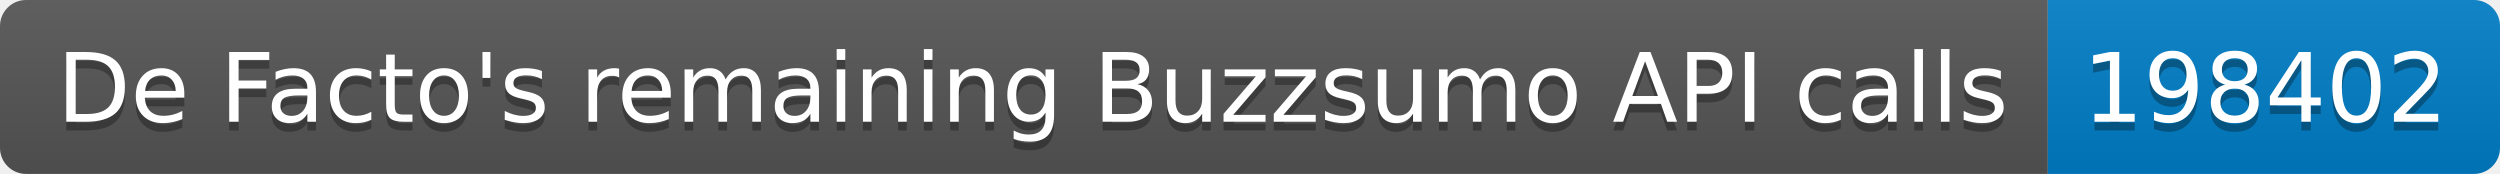
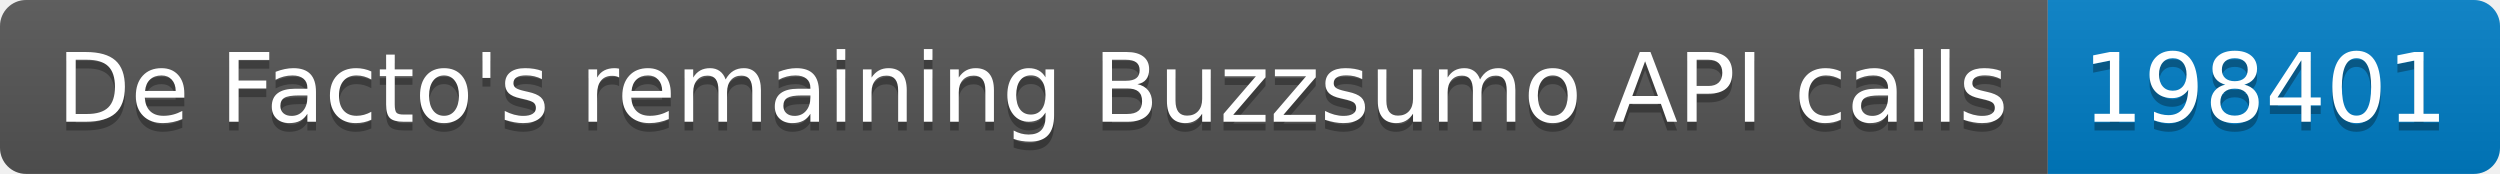
<svg xmlns="http://www.w3.org/2000/svg" width="287.5" height="20">
  <linearGradient id="smooth" x2="0" y2="100%">
    <stop offset="0" stop-color="#bbb" stop-opacity=".1" />
    <stop offset="1" stop-opacity=".1" />
  </linearGradient>
  <clipPath id="round">
    <rect width="287.5" height="20" rx="3" fill="#fff" />
  </clipPath>
  <g clip-path="url(#round)">
    <rect width="235.5" height="20" fill="#555" />
    <rect x="235.5" width="52.0" height="20" fill="#007ec6" />
    <rect width="287.5" height="20" fill="url(#smooth)" />
  </g>
  <g fill="#fff" text-anchor="middle" font-family="DejaVu Sans,Verdana,Geneva,sans-serif" font-size="110">
    <text x="1187.5" y="150" fill="#010101" fill-opacity=".3" transform="scale(0.1)" textLength="2255.0" lengthAdjust="spacing">De Facto's remaining Buzzsumo API calls</text>
    <text x="1187.5" y="140" transform="scale(0.1)" textLength="2255.0" lengthAdjust="spacing">De Facto's remaining Buzzsumo API calls</text>
-     <text x="2605.0" y="150" fill="#010101" fill-opacity=".3" transform="scale(0.1)" textLength="420.0" lengthAdjust="spacing">198402</text>
-     <text x="2605.0" y="140" transform="scale(0.1)" textLength="420.0" lengthAdjust="spacing">198402</text>
+     <text x="2605.0" y="150" fill="#010101" fill-opacity=".3" transform="scale(0.1)" textLength="420.0" lengthAdjust="spacing">198401</text>
+     <text x="2605.0" y="140" transform="scale(0.1)" textLength="420.0" lengthAdjust="spacing">198401</text>
  </g>
</svg>
